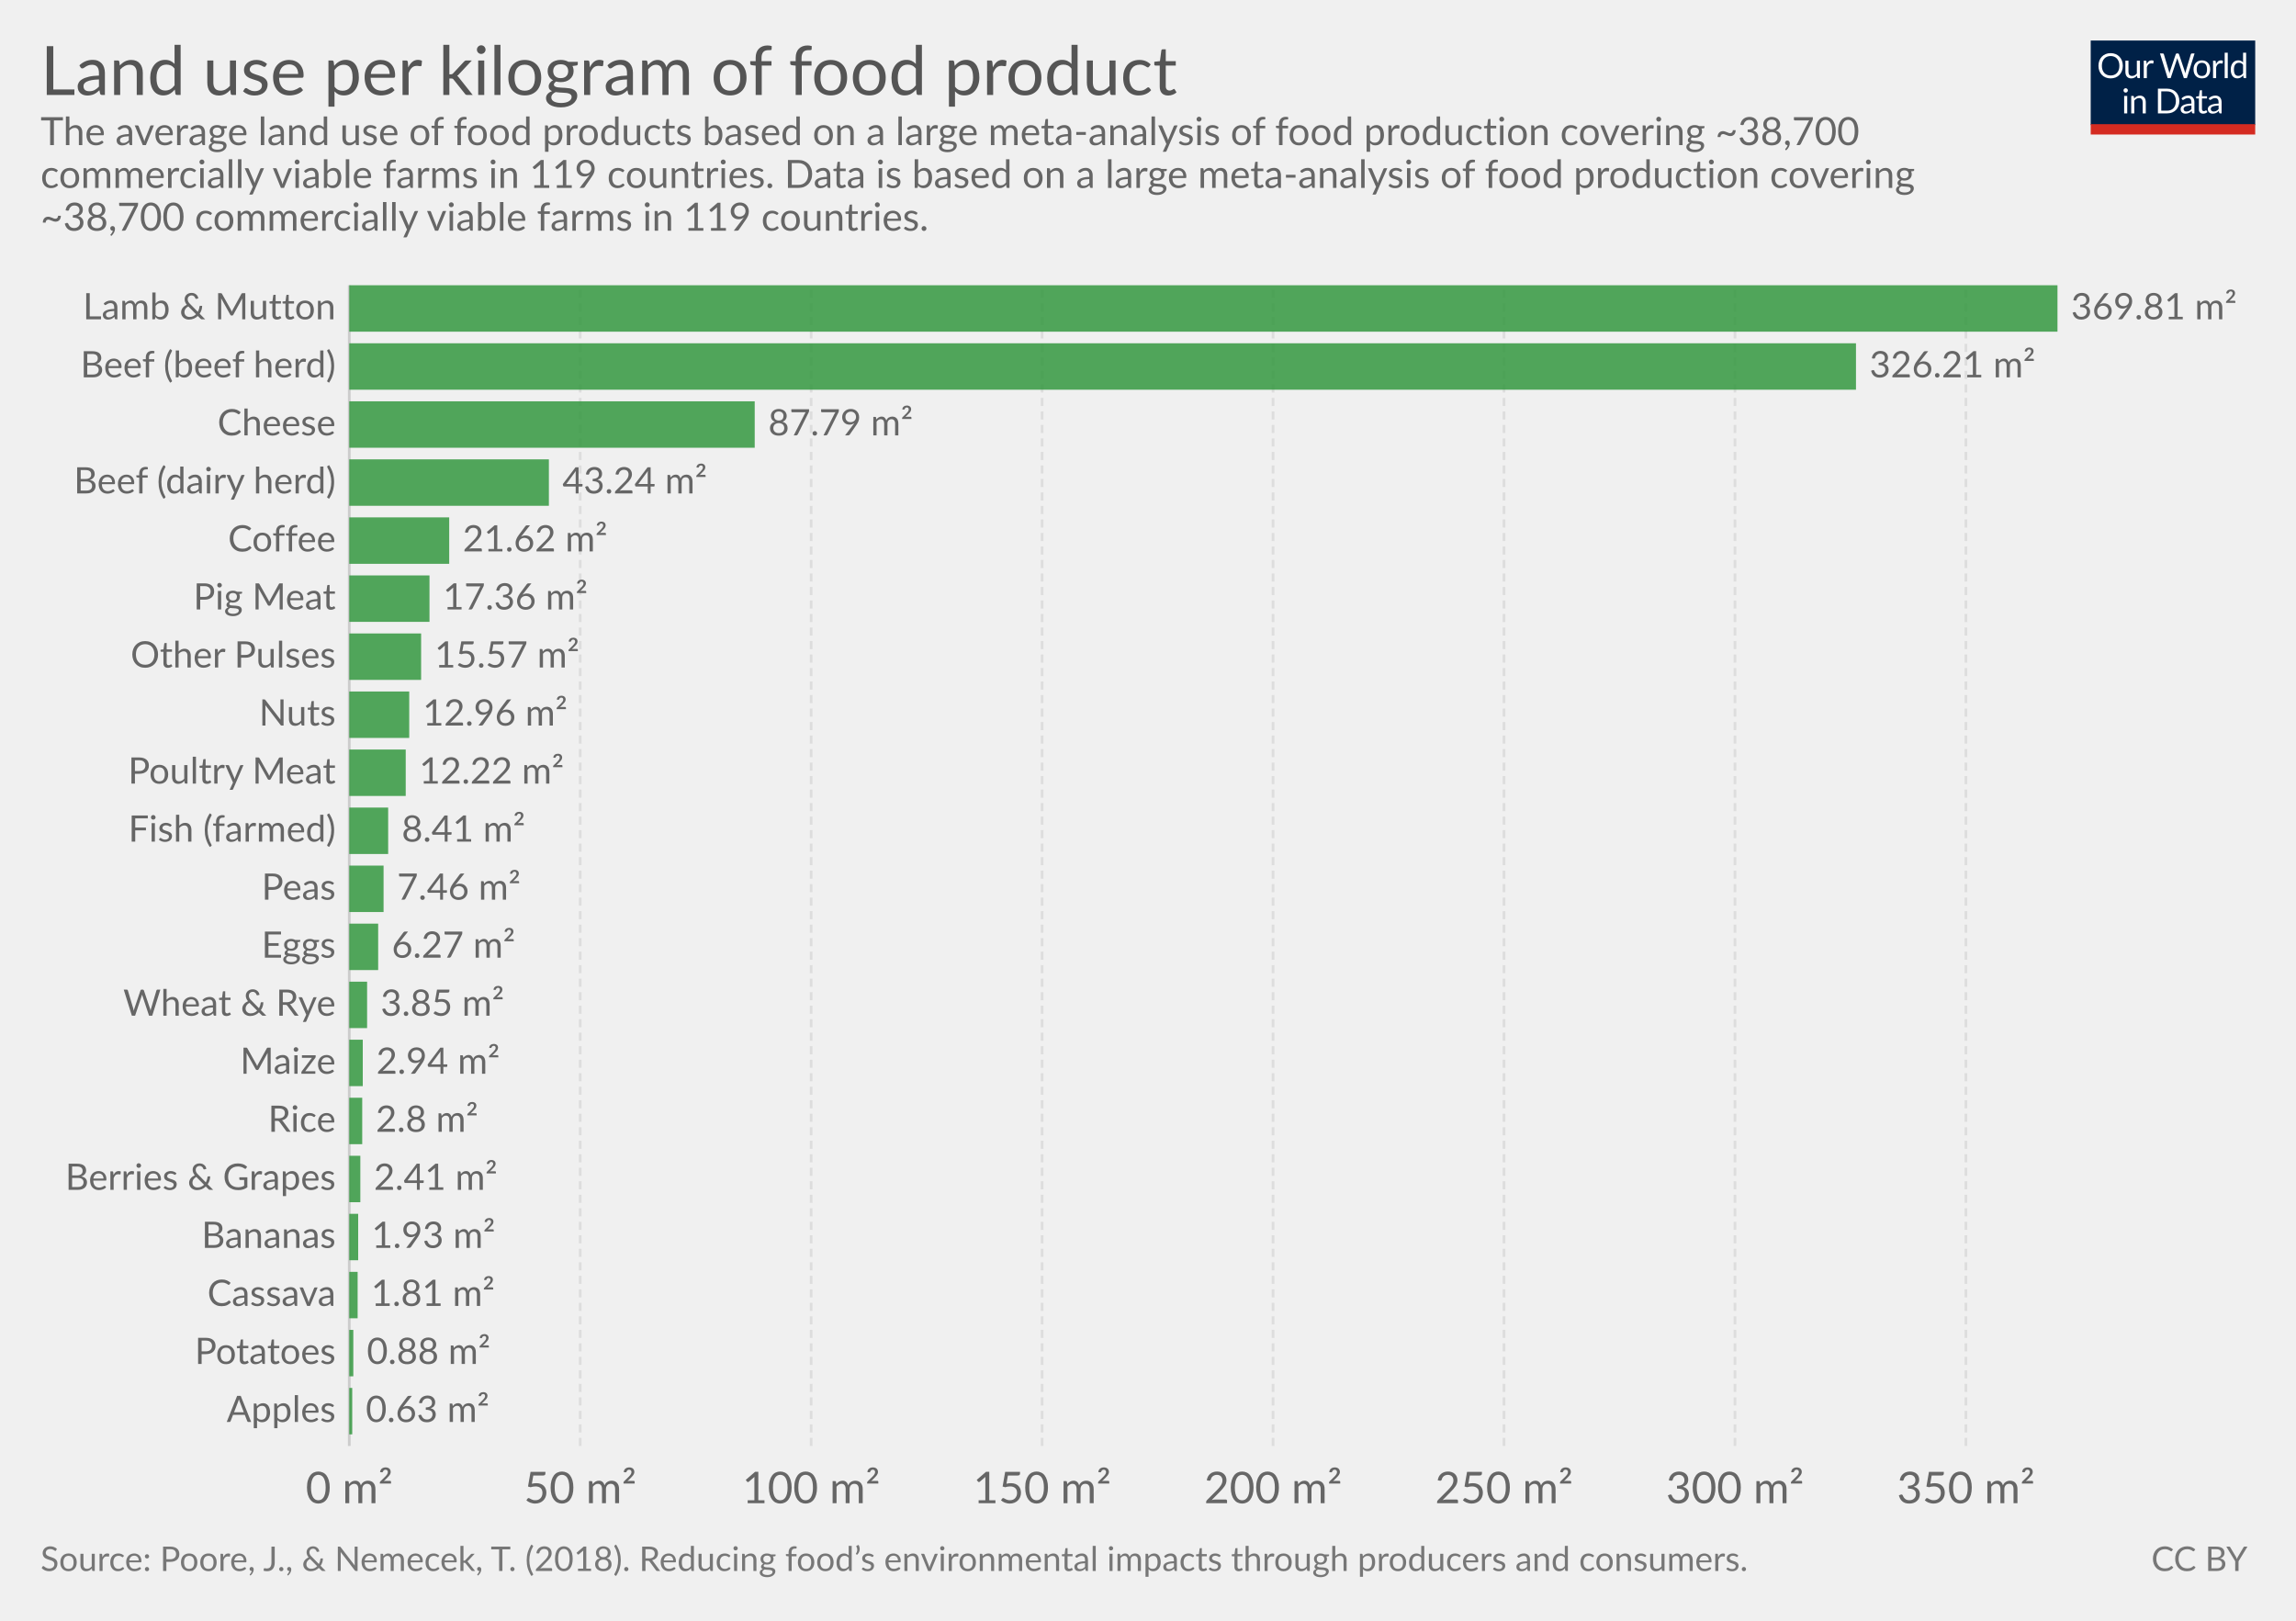
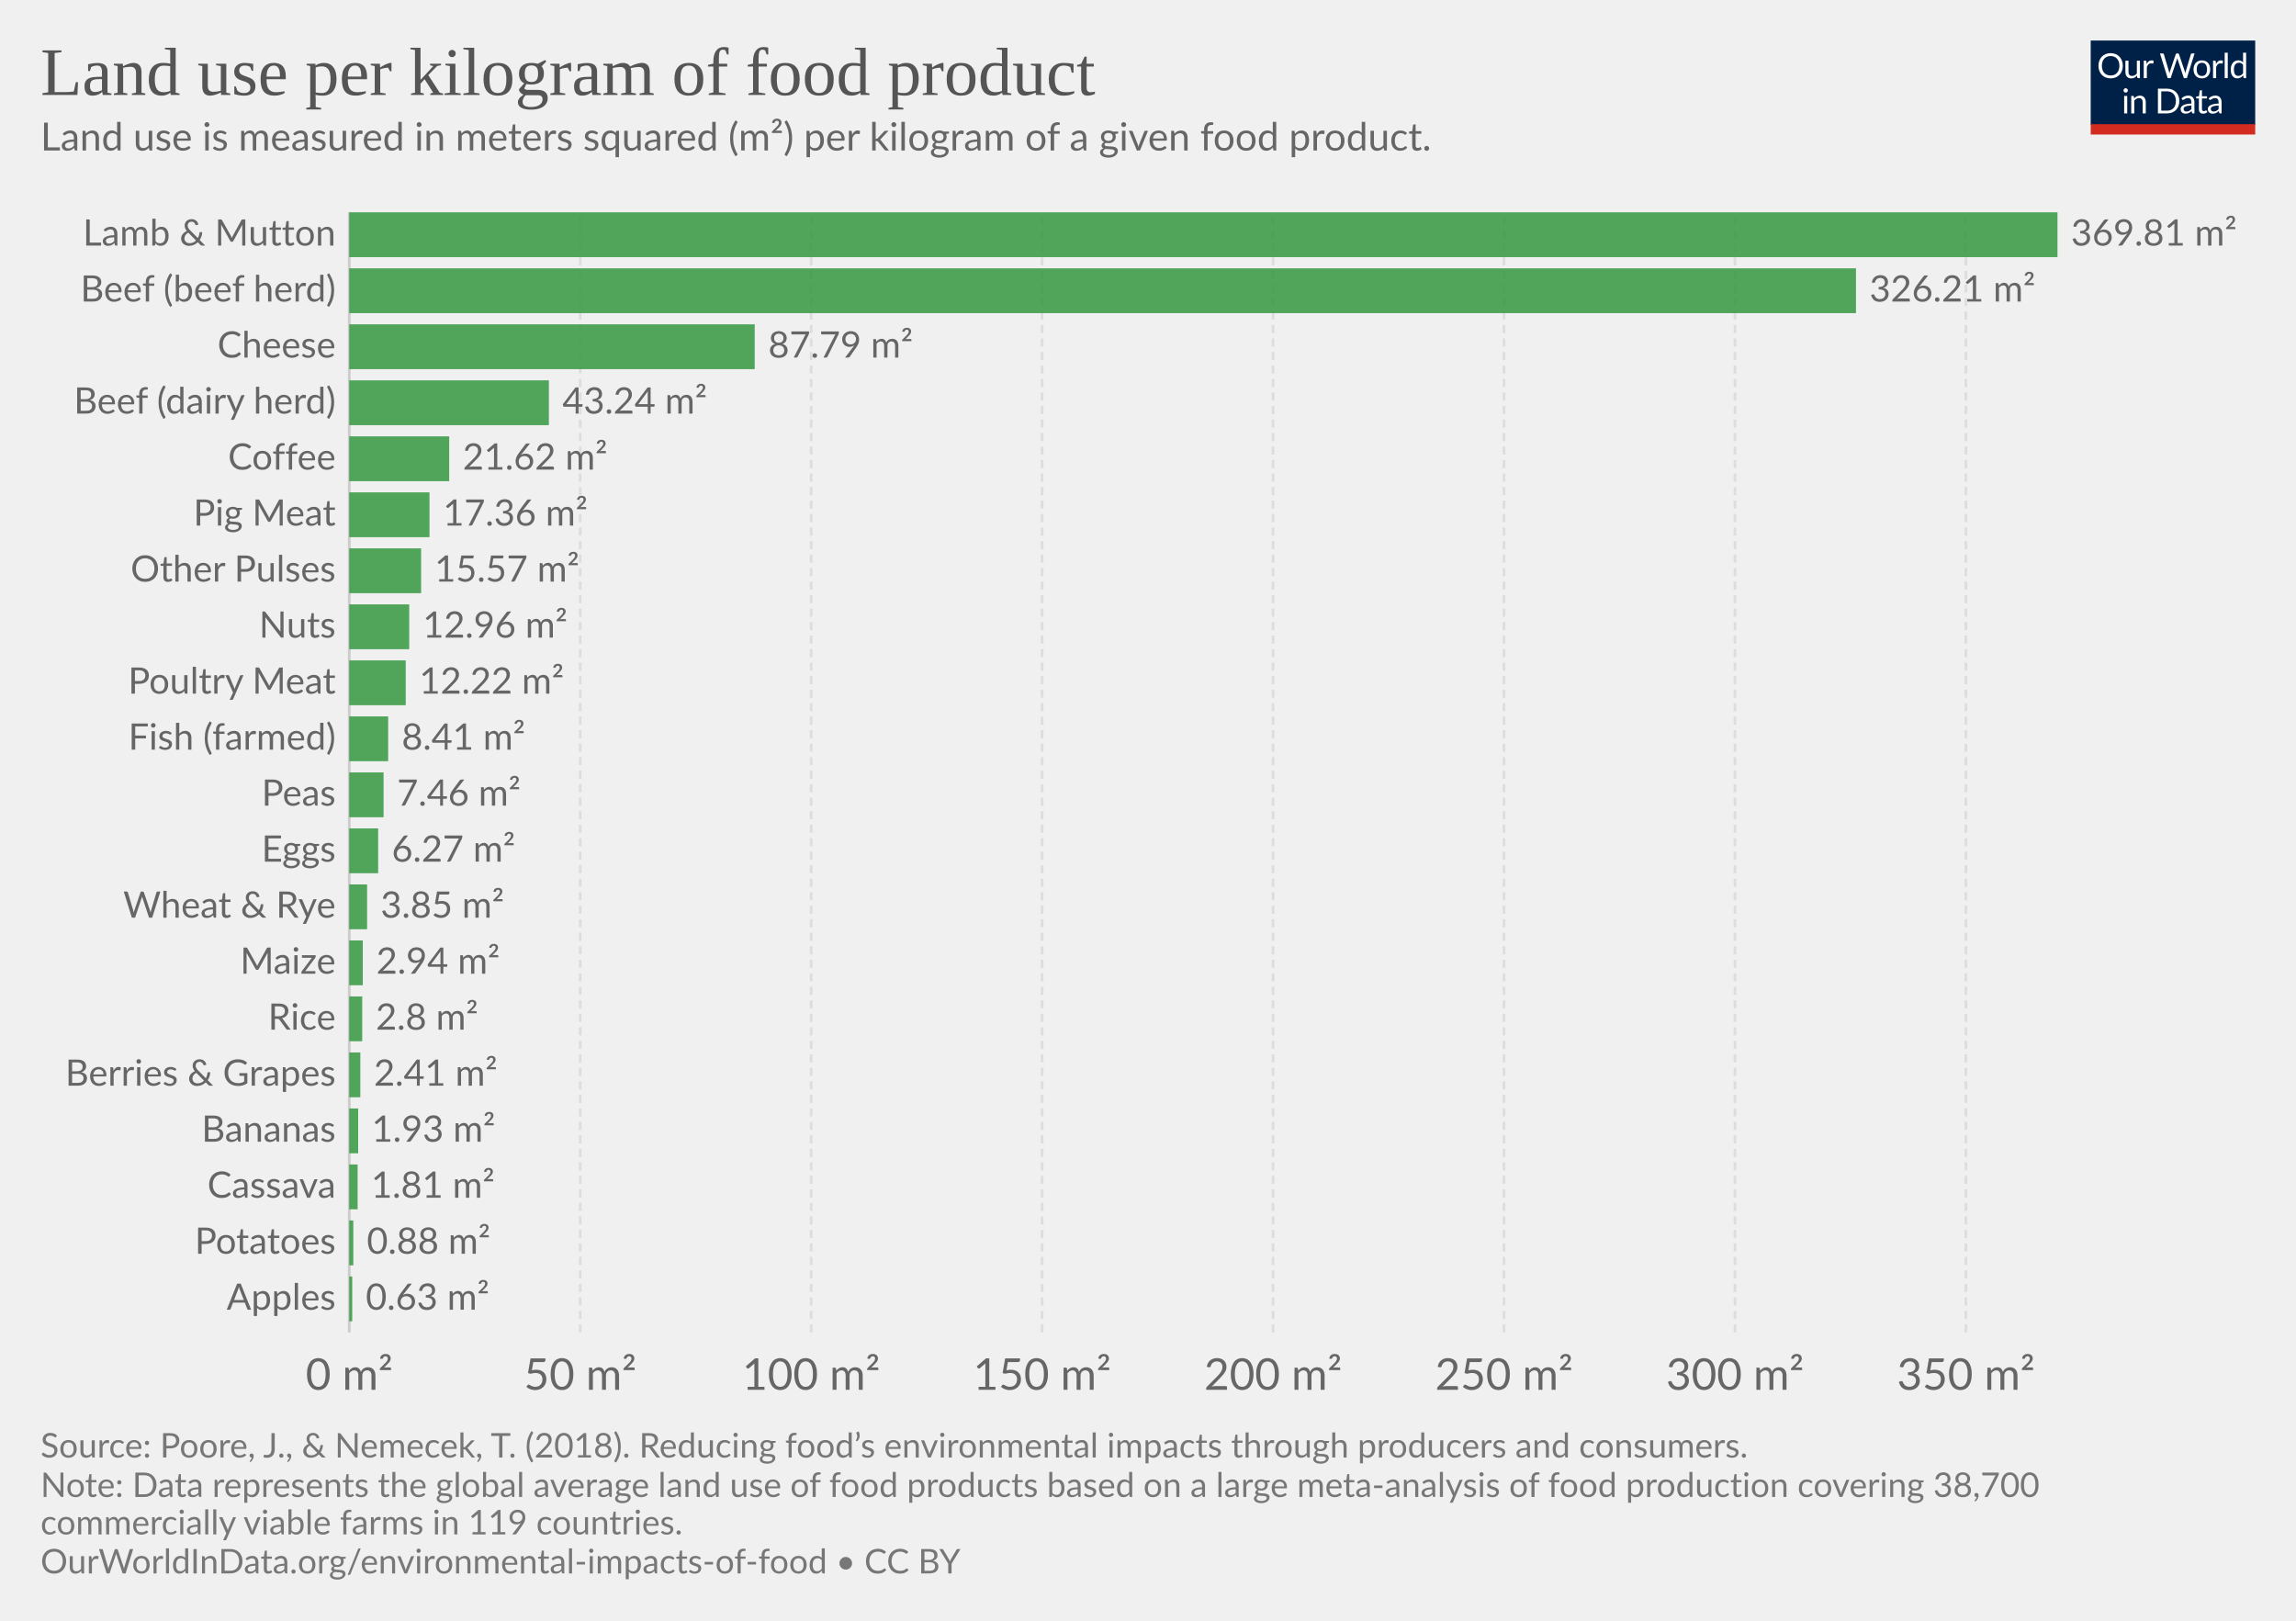
<svg xmlns="http://www.w3.org/2000/svg" version="1.1" style="font-family:Lato, 'Helvetica Neue', Helvetica, Arial, sans-serif;font-size:18px;background-color:white;text-rendering:optimizeLegibility;-webkit-font-smoothing:antialiased" width="850" height="600">
  <g class="HeaderView">
    <g transform="translate(774, 15) scale(0.29)">
      <svg width="210" height="120" viewBox="0 0 210 120" fill="none">
        <g clip-path="url(#clip0)">
          <path d="M0 0H210V107.89H0V0Z" fill="#002147" />
          <path d="M40.979 32.248C40.979 34.609 40.605 36.78 39.857 38.76C39.109 40.725 38.053 42.419 36.689 43.842C35.325 45.265 33.682 46.372 31.761 47.164C29.854 47.941 27.742 48.33 25.425 48.33C23.107 48.33 20.995 47.941 19.089 47.164C17.182 46.372 15.547 45.265 14.183 43.842C12.819 42.419 11.763 40.725 11.015 38.76C10.267 36.78 9.893 34.609 9.893 32.248C9.893 29.887 10.267 27.723 11.015 25.758C11.763 23.778 12.819 22.077 14.183 20.654C15.547 19.217 17.182 18.102 19.089 17.31C20.995 16.518 23.107 16.122 25.425 16.122C27.742 16.122 29.854 16.518 31.761 17.31C33.682 18.102 35.325 19.217 36.689 20.654C38.053 22.077 39.109 23.778 39.857 25.758C40.605 27.723 40.979 29.887 40.979 32.248ZM36.601 32.248C36.601 30.312 36.337 28.574 35.809 27.034C35.281 25.494 34.533 24.196 33.565 23.14C32.597 22.069 31.423 21.248 30.045 20.676C28.666 20.104 27.126 19.818 25.425 19.818C23.738 19.818 22.205 20.104 20.827 20.676C19.448 21.248 18.267 22.069 17.285 23.14C16.317 24.196 15.569 25.494 15.041 27.034C14.513 28.574 14.249 30.312 14.249 32.248C14.249 34.184 14.513 35.922 15.041 37.462C15.569 38.987 16.317 40.285 17.285 41.356C18.267 42.412 19.448 43.226 20.827 43.798C22.205 44.355 23.738 44.634 25.425 44.634C27.126 44.634 28.666 44.355 30.045 43.798C31.423 43.226 32.597 42.412 33.565 41.356C34.533 40.285 35.281 38.987 35.809 37.462C36.337 35.922 36.601 34.184 36.601 32.248ZM62.823 25.714V48H60.491C59.934 48 59.582 47.729 59.435 47.186L59.127 44.788C58.159 45.859 57.074 46.724 55.871 47.384C54.669 48.029 53.29 48.352 51.735 48.352C50.518 48.352 49.44 48.154 48.501 47.758C47.577 47.347 46.8 46.775 46.169 46.042C45.539 45.309 45.062 44.421 44.739 43.38C44.431 42.339 44.277 41.187 44.277 39.926V25.714H48.193V39.926C48.193 41.613 48.575 42.918 49.337 43.842C50.115 44.766 51.295 45.228 52.879 45.228C54.038 45.228 55.116 44.957 56.113 44.414C57.125 43.857 58.057 43.094 58.907 42.126V25.714H62.823ZM71.43 30.18C72.135 28.655 73 27.467 74.027 26.616C75.053 25.751 76.307 25.318 77.789 25.318C78.258 25.318 78.705 25.369 79.131 25.472C79.571 25.575 79.959 25.736 80.297 25.956L80.011 28.882C79.923 29.249 79.703 29.432 79.351 29.432C79.145 29.432 78.845 29.388 78.449 29.3C78.053 29.212 77.605 29.168 77.107 29.168C76.403 29.168 75.772 29.271 75.215 29.476C74.672 29.681 74.181 29.989 73.741 30.4C73.315 30.796 72.927 31.295 72.575 31.896C72.237 32.483 71.929 33.157 71.651 33.92V48H67.713V25.714H69.957C70.382 25.714 70.675 25.795 70.837 25.956C70.998 26.117 71.108 26.396 71.167 26.792L71.43 30.18ZM132.589 16.474L122.755 48H118.927L110.941 23.954C110.867 23.719 110.794 23.47 110.721 23.206C110.662 22.942 110.596 22.663 110.523 22.37C110.449 22.663 110.376 22.942 110.303 23.206C110.23 23.47 110.156 23.719 110.083 23.954L102.053 48H98.225L88.391 16.474H91.933C92.314 16.474 92.629 16.569 92.879 16.76C93.143 16.951 93.311 17.193 93.385 17.486L99.897 39.398C99.999 39.794 100.095 40.219 100.183 40.674C100.285 41.129 100.381 41.613 100.469 42.126C100.571 41.613 100.674 41.129 100.777 40.674C100.894 40.205 101.019 39.779 101.151 39.398L108.565 17.486C108.653 17.237 108.821 17.009 109.071 16.804C109.335 16.584 109.65 16.474 110.017 16.474H111.249C111.63 16.474 111.938 16.569 112.173 16.76C112.407 16.951 112.583 17.193 112.701 17.486L120.093 39.398C120.225 39.779 120.342 40.19 120.445 40.63C120.562 41.07 120.672 41.532 120.775 42.016C120.848 41.532 120.929 41.07 121.017 40.63C121.105 40.19 121.2 39.779 121.303 39.398L127.837 17.486C127.91 17.222 128.072 16.987 128.321 16.782C128.585 16.577 128.9 16.474 129.267 16.474H132.589ZM141.94 25.362C143.568 25.362 145.034 25.633 146.34 26.176C147.645 26.719 148.76 27.489 149.684 28.486C150.608 29.483 151.312 30.693 151.796 32.116C152.294 33.524 152.544 35.101 152.544 36.846C152.544 38.606 152.294 40.19 151.796 41.598C151.312 43.006 150.608 44.209 149.684 45.206C148.76 46.203 147.645 46.973 146.34 47.516C145.034 48.044 143.568 48.308 141.94 48.308C140.297 48.308 138.816 48.044 137.496 47.516C136.19 46.973 135.076 46.203 134.152 45.206C133.228 44.209 132.516 43.006 132.018 41.598C131.534 40.19 131.292 38.606 131.292 36.846C131.292 35.101 131.534 33.524 132.018 32.116C132.516 30.693 133.228 29.483 134.152 28.486C135.076 27.489 136.19 26.719 137.496 26.176C138.816 25.633 140.297 25.362 141.94 25.362ZM141.94 45.25C144.14 45.25 145.782 44.517 146.868 43.05C147.953 41.569 148.496 39.508 148.496 36.868C148.496 34.213 147.953 32.145 146.868 30.664C145.782 29.183 144.14 28.442 141.94 28.442C140.825 28.442 139.85 28.633 139.014 29.014C138.192 29.395 137.503 29.945 136.946 30.664C136.403 31.383 135.992 32.27 135.714 33.326C135.45 34.367 135.318 35.548 135.318 36.868C135.318 39.508 135.86 41.569 136.946 43.05C138.046 44.517 139.71 45.25 141.94 45.25ZM159.908 30.18C160.612 28.655 161.478 27.467 162.504 26.616C163.531 25.751 164.785 25.318 166.266 25.318C166.736 25.318 167.183 25.369 167.608 25.472C168.048 25.575 168.437 25.736 168.774 25.956L168.488 28.882C168.4 29.249 168.18 29.432 167.828 29.432C167.623 29.432 167.322 29.388 166.926 29.3C166.53 29.212 166.083 29.168 165.584 29.168C164.88 29.168 164.25 29.271 163.692 29.476C163.15 29.681 162.658 29.989 162.218 30.4C161.793 30.796 161.404 31.295 161.052 31.896C160.715 32.483 160.407 33.157 160.128 33.92V48H156.19V25.714H158.434C158.86 25.714 159.153 25.795 159.314 25.956C159.476 26.117 159.586 26.396 159.644 26.792L159.908 30.18ZM174.946 15.594V48H171.03V15.594H174.946ZM194.496 31.016C193.763 30.033 192.971 29.351 192.12 28.97C191.269 28.574 190.316 28.376 189.26 28.376C187.192 28.376 185.601 29.117 184.486 30.598C183.371 32.079 182.814 34.191 182.814 36.934C182.814 38.386 182.939 39.633 183.188 40.674C183.437 41.701 183.804 42.551 184.288 43.226C184.772 43.886 185.366 44.37 186.07 44.678C186.774 44.986 187.573 45.14 188.468 45.14C189.759 45.14 190.881 44.847 191.834 44.26C192.802 43.673 193.689 42.845 194.496 41.774V31.016ZM198.412 15.594V48H196.08C195.523 48 195.171 47.729 195.024 47.186L194.672 44.48C193.719 45.624 192.633 46.548 191.416 47.252C190.199 47.956 188.791 48.308 187.192 48.308C185.916 48.308 184.757 48.066 183.716 47.582C182.675 47.083 181.787 46.357 181.054 45.404C180.321 44.451 179.756 43.263 179.36 41.84C178.964 40.417 178.766 38.782 178.766 36.934C178.766 35.291 178.986 33.766 179.426 32.358C179.866 30.935 180.497 29.703 181.318 28.662C182.139 27.621 183.144 26.807 184.332 26.22C185.535 25.619 186.884 25.318 188.38 25.318C189.744 25.318 190.91 25.553 191.878 26.022C192.861 26.477 193.733 27.115 194.496 27.936V15.594H198.412ZM46.614 70.714V93H42.698V70.714H46.614ZM47.45 63.718C47.45 64.099 47.369 64.459 47.208 64.796C47.061 65.119 46.856 65.412 46.592 65.676C46.343 65.925 46.042 66.123 45.69 66.27C45.352 66.417 44.993 66.49 44.612 66.49C44.23 66.49 43.871 66.417 43.534 66.27C43.211 66.123 42.925 65.925 42.676 65.676C42.426 65.412 42.228 65.119 42.082 64.796C41.935 64.459 41.862 64.099 41.862 63.718C41.862 63.337 41.935 62.977 42.082 62.64C42.228 62.288 42.426 61.987 42.676 61.738C42.925 61.474 43.211 61.269 43.534 61.122C43.871 60.975 44.23 60.902 44.612 60.902C44.993 60.902 45.352 60.975 45.69 61.122C46.042 61.269 46.343 61.474 46.592 61.738C46.856 61.987 47.061 62.288 47.208 62.64C47.369 62.977 47.45 63.337 47.45 63.718ZM55.424 73.948C55.908 73.405 56.422 72.914 56.964 72.474C57.507 72.034 58.079 71.66 58.68 71.352C59.296 71.029 59.941 70.787 60.616 70.626C61.306 70.45 62.046 70.362 62.838 70.362C64.055 70.362 65.126 70.567 66.05 70.978C66.989 71.374 67.766 71.946 68.382 72.694C69.013 73.427 69.49 74.315 69.812 75.356C70.135 76.397 70.296 77.549 70.296 78.81V93H66.358V78.81C66.358 77.123 65.969 75.818 65.192 74.894C64.43 73.955 63.264 73.486 61.694 73.486C60.535 73.486 59.45 73.765 58.438 74.322C57.441 74.879 56.517 75.635 55.666 76.588V93H51.728V70.714H54.082C54.639 70.714 54.984 70.985 55.116 71.528L55.424 73.948ZM113.129 77.248C113.129 79.609 112.755 81.758 112.007 83.694C111.259 85.63 110.203 87.287 108.839 88.666C107.475 90.045 105.832 91.115 103.911 91.878C102.004 92.626 99.892 93 97.575 93H85.805V61.474H97.575C99.892 61.474 102.004 61.855 103.911 62.618C105.832 63.366 107.475 64.437 108.839 65.83C110.203 67.209 111.259 68.866 112.007 70.802C112.755 72.738 113.129 74.887 113.129 77.248ZM108.751 77.248C108.751 75.312 108.487 73.581 107.959 72.056C107.431 70.531 106.683 69.24 105.715 68.184C104.747 67.128 103.574 66.321 102.195 65.764C100.816 65.207 99.276 64.928 97.575 64.928H90.073V89.546H97.575C99.276 89.546 100.816 89.267 102.195 88.71C103.574 88.153 104.747 87.353 105.715 86.312C106.683 85.256 107.431 83.965 107.959 82.44C108.487 80.915 108.751 79.184 108.751 77.248ZM128.553 82.968C126.749 83.027 125.209 83.173 123.933 83.408C122.672 83.628 121.638 83.921 120.831 84.288C120.039 84.655 119.46 85.087 119.093 85.586C118.741 86.085 118.565 86.642 118.565 87.258C118.565 87.845 118.661 88.351 118.851 88.776C119.042 89.201 119.299 89.553 119.621 89.832C119.959 90.096 120.347 90.294 120.787 90.426C121.242 90.543 121.726 90.602 122.239 90.602C122.929 90.602 123.559 90.536 124.131 90.404C124.703 90.257 125.239 90.052 125.737 89.788C126.251 89.524 126.735 89.209 127.189 88.842C127.659 88.475 128.113 88.057 128.553 87.588V82.968ZM115.903 73.86C117.135 72.672 118.463 71.785 119.885 71.198C121.308 70.611 122.885 70.318 124.615 70.318C125.862 70.318 126.969 70.523 127.937 70.934C128.905 71.345 129.719 71.917 130.379 72.65C131.039 73.383 131.538 74.271 131.875 75.312C132.213 76.353 132.381 77.497 132.381 78.744V93H130.643C130.262 93 129.969 92.941 129.763 92.824C129.558 92.692 129.397 92.443 129.279 92.076L128.839 89.964C128.253 90.507 127.681 90.991 127.123 91.416C126.566 91.827 125.979 92.179 125.363 92.472C124.747 92.751 124.087 92.963 123.383 93.11C122.694 93.271 121.924 93.352 121.073 93.352C120.208 93.352 119.394 93.235 118.631 93C117.869 92.751 117.201 92.384 116.629 91.9C116.072 91.416 115.625 90.807 115.287 90.074C114.965 89.326 114.803 88.446 114.803 87.434C114.803 86.554 115.045 85.711 115.529 84.904C116.013 84.083 116.798 83.357 117.883 82.726C118.969 82.095 120.384 81.582 122.129 81.186C123.875 80.775 126.016 80.541 128.553 80.482V78.744C128.553 77.013 128.179 75.708 127.431 74.828C126.683 73.933 125.591 73.486 124.153 73.486C123.185 73.486 122.371 73.611 121.711 73.86C121.066 74.095 120.501 74.366 120.017 74.674C119.548 74.967 119.137 75.239 118.785 75.488C118.448 75.723 118.111 75.84 117.773 75.84C117.509 75.84 117.282 75.774 117.091 75.642C116.901 75.495 116.739 75.319 116.607 75.114L115.903 73.86ZM143.568 93.352C141.808 93.352 140.451 92.861 139.498 91.878C138.559 90.895 138.09 89.48 138.09 87.632V73.992H135.406C135.171 73.992 134.973 73.926 134.812 73.794C134.65 73.647 134.57 73.427 134.57 73.134V71.572L138.222 71.11L139.124 64.224C139.168 64.004 139.263 63.828 139.41 63.696C139.571 63.549 139.776 63.476 140.026 63.476H142.006V71.154H148.452V73.992H142.006V87.368C142.006 88.307 142.233 89.003 142.688 89.458C143.142 89.913 143.729 90.14 144.448 90.14C144.858 90.14 145.21 90.089 145.504 89.986C145.812 89.869 146.076 89.744 146.296 89.612C146.516 89.48 146.699 89.363 146.846 89.26C147.007 89.143 147.146 89.084 147.264 89.084C147.469 89.084 147.652 89.209 147.814 89.458L148.958 91.328C148.283 91.959 147.469 92.457 146.516 92.824C145.562 93.176 144.58 93.352 143.568 93.352ZM163.253 82.968C161.449 83.027 159.909 83.173 158.633 83.408C157.372 83.628 156.338 83.921 155.531 84.288C154.739 84.655 154.16 85.087 153.793 85.586C153.441 86.085 153.265 86.642 153.265 87.258C153.265 87.845 153.36 88.351 153.551 88.776C153.742 89.201 153.998 89.553 154.321 89.832C154.658 90.096 155.047 90.294 155.487 90.426C155.942 90.543 156.426 90.602 156.939 90.602C157.628 90.602 158.259 90.536 158.831 90.404C159.403 90.257 159.938 90.052 160.437 89.788C160.95 89.524 161.434 89.209 161.889 88.842C162.358 88.475 162.813 88.057 163.253 87.588V82.968ZM150.603 73.86C151.835 72.672 153.162 71.785 154.585 71.198C156.008 70.611 157.584 70.318 159.315 70.318C160.562 70.318 161.669 70.523 162.637 70.934C163.605 71.345 164.419 71.917 165.079 72.65C165.739 73.383 166.238 74.271 166.575 75.312C166.912 76.353 167.081 77.497 167.081 78.744V93H165.343C164.962 93 164.668 92.941 164.463 92.824C164.258 92.692 164.096 92.443 163.979 92.076L163.539 89.964C162.952 90.507 162.38 90.991 161.823 91.416C161.266 91.827 160.679 92.179 160.063 92.472C159.447 92.751 158.787 92.963 158.083 93.11C157.394 93.271 156.624 93.352 155.773 93.352C154.908 93.352 154.094 93.235 153.331 93C152.568 92.751 151.901 92.384 151.329 91.9C150.772 91.416 150.324 90.807 149.987 90.074C149.664 89.326 149.503 88.446 149.503 87.434C149.503 86.554 149.745 85.711 150.229 84.904C150.713 84.083 151.498 83.357 152.583 82.726C153.668 82.095 155.084 81.582 156.829 81.186C158.574 80.775 160.716 80.541 163.253 80.482V78.744C163.253 77.013 162.879 75.708 162.131 74.828C161.383 73.933 160.29 73.486 158.853 73.486C157.885 73.486 157.071 73.611 156.411 73.86C155.766 74.095 155.201 74.366 154.717 74.674C154.248 74.967 153.837 75.239 153.485 75.488C153.148 75.723 152.81 75.84 152.473 75.84C152.209 75.84 151.982 75.774 151.791 75.642C151.6 75.495 151.439 75.319 151.307 75.114L150.603 73.86Z" fill="white" />
          <rect y="106.789" width="210" height="13.211" fill="#D42B21" />
        </g>
        <defs>
          <clipPath id="clip0">
            <rect width="210" height="120" fill="white" />
          </clipPath>
        </defs>
      </svg>
    </g>
-     <a href="https://ourworldindata.org/grapher/land-use-per-kg-poore" target="_blank">
+     <a href="https://ourworldindata.org/grapher/land-use-per-kg-poore" style="font-family:&quot;Playfair Display&quot;, Georgia, &quot;Times New Roman&quot;, serif" target="_blank">
      <text font-size="25.20" x="15.0" y="35.2" fill="#555">
        <tspan x="15" y="35.16">Land use per kilogram of food product</tspan>
      </text>
    </a>
-     <text font-size="14.40" x="15.0" y="53.7" fill="#666">
-       <tspan x="15" y="53.72">The average land use of food products based on a large meta-analysis of food production covering ~38,700</tspan>
-       <tspan x="15" y="69.56">commercially viable farms in 119 countries.  Data is based on a large meta-analysis of food production covering</tspan>
-       <tspan x="15" y="85.4">~38,700 commercially viable farms in 119 countries.</tspan>
+     <text font-size="14.40" x="15.0" y="55.7" fill="#666">
+       <tspan x="15" y="55.72">Land use is measured in meters squared (m²) per kilogram of a given food product.</tspan>
    </text>
  </g>
  <g class="DiscreteBarChart">
-     <rect x="15" y="105.6" width="810" height="450.9" opacity="0" fill="rgba(255,255,255,0)" />
+     <rect x="15" y="78.6" width="810" height="435.9" opacity="0" fill="rgba(255,255,255,0)" />
    <g class="HorizontalAxis">
-       <text x="129.3" y="556.5" fill="#666" text-anchor="middle" font-size="16.2">0 m²</text>
-       <text x="214.8" y="556.5" fill="#666" text-anchor="middle" font-size="16.2">50 m²</text>
-       <text x="300.3" y="556.5" fill="#666" text-anchor="middle" font-size="16.2">100 m²</text>
-       <text x="385.8" y="556.5" fill="#666" text-anchor="middle" font-size="16.2">150 m²</text>
-       <text x="471.3" y="556.5" fill="#666" text-anchor="middle" font-size="16.2">200 m²</text>
-       <text x="556.8" y="556.5" fill="#666" text-anchor="middle" font-size="16.2">250 m²</text>
-       <text x="642.3" y="556.5" fill="#666" text-anchor="middle" font-size="16.2">300 m²</text>
-       <text x="727.8" y="556.5" fill="#666" text-anchor="middle" font-size="16.2">350 m²</text>
+       <text x="129.3" y="514.5" fill="#666" text-anchor="middle" font-size="16.2">0 m²</text>
+       <text x="214.8" y="514.5" fill="#666" text-anchor="middle" font-size="16.2">50 m²</text>
+       <text x="300.3" y="514.5" fill="#666" text-anchor="middle" font-size="16.2">100 m²</text>
+       <text x="385.8" y="514.5" fill="#666" text-anchor="middle" font-size="16.2">150 m²</text>
+       <text x="471.3" y="514.5" fill="#666" text-anchor="middle" font-size="16.2">200 m²</text>
+       <text x="556.8" y="514.5" fill="#666" text-anchor="middle" font-size="16.2">250 m²</text>
+       <text x="642.3" y="514.5" fill="#666" text-anchor="middle" font-size="16.2">300 m²</text>
+       <text x="727.8" y="514.5" fill="#666" text-anchor="middle" font-size="16.2">350 m²</text>
    </g>
    <g class="AxisGridLines">
-       <line x1="129.3" y1="535.30" x2="129.3" y2="105.60" stroke="#ccc" />
-       <line x1="214.8" y1="535.30" x2="214.8" y2="105.60" stroke="#ddd" stroke-dasharray="3,2" />
-       <line x1="300.3" y1="535.30" x2="300.3" y2="105.60" stroke="#ddd" stroke-dasharray="3,2" />
-       <line x1="385.8" y1="535.30" x2="385.8" y2="105.60" stroke="#ddd" stroke-dasharray="3,2" />
-       <line x1="471.3" y1="535.30" x2="471.3" y2="105.60" stroke="#ddd" stroke-dasharray="3,2" />
-       <line x1="556.8" y1="535.30" x2="556.8" y2="105.60" stroke="#ddd" stroke-dasharray="3,2" />
-       <line x1="642.3" y1="535.30" x2="642.3" y2="105.60" stroke="#ddd" stroke-dasharray="3,2" />
-       <line x1="727.8" y1="535.30" x2="727.8" y2="105.60" stroke="#ddd" stroke-dasharray="3,2" />
+       <line x1="129.3" y1="493.30" x2="129.3" y2="78.60" stroke="#ccc" />
+       <line x1="214.8" y1="493.30" x2="214.8" y2="78.60" stroke="#ddd" stroke-dasharray="3,2" />
+       <line x1="300.3" y1="493.30" x2="300.3" y2="78.60" stroke="#ddd" stroke-dasharray="3,2" />
+       <line x1="385.8" y1="493.30" x2="385.8" y2="78.60" stroke="#ddd" stroke-dasharray="3,2" />
+       <line x1="471.3" y1="493.30" x2="471.3" y2="78.60" stroke="#ddd" stroke-dasharray="3,2" />
+       <line x1="556.8" y1="493.30" x2="556.8" y2="78.60" stroke="#ddd" stroke-dasharray="3,2" />
+       <line x1="642.3" y1="493.30" x2="642.3" y2="78.60" stroke="#ddd" stroke-dasharray="3,2" />
+       <line x1="727.8" y1="493.30" x2="727.8" y2="78.60" stroke="#ddd" stroke-dasharray="3,2" />
    </g>
-     <g class="bar" transform="translate(0, 114.194)" style="transition:transform 200ms ease">
+     <g class="bar" transform="translate(0, 86.894)" style="transition:transform 200ms ease">
      <text x="0" y="0" transform="translate(124.291, 0)" fill="#666" dominant-baseline="middle" text-anchor="end" font-size="13.5">Lamb &amp; Mutton</text>
-       <rect x="0" y="0" transform="translate(129.3, -8.594)" width="632.4" height="17.188" fill="#34983f" opacity="0.85" style="transition:height 200ms ease" />
+       <rect x="0" y="0" transform="translate(129.3, -8.294)" width="632.4" height="16.588" fill="#34983f" opacity="0.85" style="transition:height 200ms ease" />
      <text x="0" y="0" transform="translate(766.7, 0)" fill="#666" dominant-baseline="middle" text-anchor="start" font-size="13.5">369.81 m²</text>
    </g>
-     <g class="bar" transform="translate(0, 135.679)" style="transition:transform 200ms ease">
+     <g class="bar" transform="translate(0, 107.629)" style="transition:transform 200ms ease">
      <text x="0" y="0" transform="translate(124.291, 0)" fill="#666" dominant-baseline="middle" text-anchor="end" font-size="13.5">Beef (beef herd)</text>
-       <rect x="0" y="0" transform="translate(129.3, -8.594)" width="557.8" height="17.188" fill="#34983f" opacity="0.85" style="transition:height 200ms ease" />
+       <rect x="0" y="0" transform="translate(129.3, -8.294)" width="557.8" height="16.588" fill="#34983f" opacity="0.85" style="transition:height 200ms ease" />
      <text x="0" y="0" transform="translate(692.1, 0)" fill="#666" dominant-baseline="middle" text-anchor="start" font-size="13.5">326.21 m²</text>
    </g>
-     <g class="bar" transform="translate(0, 157.164)" style="transition:transform 200ms ease">
+     <g class="bar" transform="translate(0, 128.364)" style="transition:transform 200ms ease">
      <text x="0" y="0" transform="translate(124.291, 0)" fill="#666" dominant-baseline="middle" text-anchor="end" font-size="13.5">Cheese</text>
-       <rect x="0" y="0" transform="translate(129.3, -8.594)" width="150.1" height="17.188" fill="#34983f" opacity="0.85" style="transition:height 200ms ease" />
+       <rect x="0" y="0" transform="translate(129.3, -8.294)" width="150.1" height="16.588" fill="#34983f" opacity="0.85" style="transition:height 200ms ease" />
      <text x="0" y="0" transform="translate(284.4, 0)" fill="#666" dominant-baseline="middle" text-anchor="start" font-size="13.5">87.79 m²</text>
    </g>
-     <g class="bar" transform="translate(0, 178.649)" style="transition:transform 200ms ease">
+     <g class="bar" transform="translate(0, 149.099)" style="transition:transform 200ms ease">
      <text x="0" y="0" transform="translate(124.291, 0)" fill="#666" dominant-baseline="middle" text-anchor="end" font-size="13.5">Beef (dairy herd)</text>
-       <rect x="0" y="0" transform="translate(129.3, -8.594)" width="73.9" height="17.188" fill="#34983f" opacity="0.85" style="transition:height 200ms ease" />
+       <rect x="0" y="0" transform="translate(129.3, -8.294)" width="73.9" height="16.588" fill="#34983f" opacity="0.85" style="transition:height 200ms ease" />
      <text x="0" y="0" transform="translate(208.2, 0)" fill="#666" dominant-baseline="middle" text-anchor="start" font-size="13.5">43.24 m²</text>
    </g>
-     <g class="bar" transform="translate(0, 200.134)" style="transition:transform 200ms ease">
+     <g class="bar" transform="translate(0, 169.834)" style="transition:transform 200ms ease">
      <text x="0" y="0" transform="translate(124.291, 0)" fill="#666" dominant-baseline="middle" text-anchor="end" font-size="13.5">Coffee</text>
-       <rect x="0" y="0" transform="translate(129.3, -8.594)" width="37" height="17.188" fill="#34983f" opacity="0.85" style="transition:height 200ms ease" />
+       <rect x="0" y="0" transform="translate(129.3, -8.294)" width="37" height="16.588" fill="#34983f" opacity="0.85" style="transition:height 200ms ease" />
      <text x="0" y="0" transform="translate(171.3, 0)" fill="#666" dominant-baseline="middle" text-anchor="start" font-size="13.5">21.62 m²</text>
    </g>
-     <g class="bar" transform="translate(0, 221.619)" style="transition:transform 200ms ease">
+     <g class="bar" transform="translate(0, 190.569)" style="transition:transform 200ms ease">
      <text x="0" y="0" transform="translate(124.291, 0)" fill="#666" dominant-baseline="middle" text-anchor="end" font-size="13.5">Pig Meat</text>
-       <rect x="0" y="0" transform="translate(129.3, -8.594)" width="29.7" height="17.188" fill="#34983f" opacity="0.85" style="transition:height 200ms ease" />
+       <rect x="0" y="0" transform="translate(129.3, -8.294)" width="29.7" height="16.588" fill="#34983f" opacity="0.85" style="transition:height 200ms ease" />
      <text x="0" y="0" transform="translate(164, 0)" fill="#666" dominant-baseline="middle" text-anchor="start" font-size="13.5">17.36 m²</text>
    </g>
-     <g class="bar" transform="translate(0, 243.104)" style="transition:transform 200ms ease">
+     <g class="bar" transform="translate(0, 211.304)" style="transition:transform 200ms ease">
      <text x="0" y="0" transform="translate(124.291, 0)" fill="#666" dominant-baseline="middle" text-anchor="end" font-size="13.5">Other Pulses</text>
-       <rect x="0" y="0" transform="translate(129.3, -8.594)" width="26.6" height="17.188" fill="#34983f" opacity="0.85" style="transition:height 200ms ease" />
+       <rect x="0" y="0" transform="translate(129.3, -8.294)" width="26.6" height="16.588" fill="#34983f" opacity="0.85" style="transition:height 200ms ease" />
      <text x="0" y="0" transform="translate(160.9, 0)" fill="#666" dominant-baseline="middle" text-anchor="start" font-size="13.5">15.57 m²</text>
    </g>
-     <g class="bar" transform="translate(0, 264.589)" style="transition:transform 200ms ease">
+     <g class="bar" transform="translate(0, 232.039)" style="transition:transform 200ms ease">
      <text x="0" y="0" transform="translate(124.291, 0)" fill="#666" dominant-baseline="middle" text-anchor="end" font-size="13.5">Nuts</text>
-       <rect x="0" y="0" transform="translate(129.3, -8.594)" width="22.2" height="17.188" fill="#34983f" opacity="0.85" style="transition:height 200ms ease" />
+       <rect x="0" y="0" transform="translate(129.3, -8.294)" width="22.2" height="16.588" fill="#34983f" opacity="0.85" style="transition:height 200ms ease" />
      <text x="0" y="0" transform="translate(156.5, 0)" fill="#666" dominant-baseline="middle" text-anchor="start" font-size="13.5">12.96 m²</text>
    </g>
-     <g class="bar" transform="translate(0, 286.074)" style="transition:transform 200ms ease">
+     <g class="bar" transform="translate(0, 252.774)" style="transition:transform 200ms ease">
      <text x="0" y="0" transform="translate(124.291, 0)" fill="#666" dominant-baseline="middle" text-anchor="end" font-size="13.5">Poultry Meat</text>
-       <rect x="0" y="0" transform="translate(129.3, -8.594)" width="20.9" height="17.188" fill="#34983f" opacity="0.85" style="transition:height 200ms ease" />
+       <rect x="0" y="0" transform="translate(129.3, -8.294)" width="20.9" height="16.588" fill="#34983f" opacity="0.85" style="transition:height 200ms ease" />
      <text x="0" y="0" transform="translate(155.2, 0)" fill="#666" dominant-baseline="middle" text-anchor="start" font-size="13.5">12.22 m²</text>
    </g>
-     <g class="bar" transform="translate(0, 307.559)" style="transition:transform 200ms ease">
+     <g class="bar" transform="translate(0, 273.509)" style="transition:transform 200ms ease">
      <text x="0" y="0" transform="translate(124.291, 0)" fill="#666" dominant-baseline="middle" text-anchor="end" font-size="13.5">Fish (farmed)</text>
-       <rect x="0" y="0" transform="translate(129.3, -8.594)" width="14.4" height="17.188" fill="#34983f" opacity="0.85" style="transition:height 200ms ease" />
+       <rect x="0" y="0" transform="translate(129.3, -8.294)" width="14.4" height="16.588" fill="#34983f" opacity="0.85" style="transition:height 200ms ease" />
      <text x="0" y="0" transform="translate(148.7, 0)" fill="#666" dominant-baseline="middle" text-anchor="start" font-size="13.5">8.41 m²</text>
    </g>
-     <g class="bar" transform="translate(0, 329.044)" style="transition:transform 200ms ease">
+     <g class="bar" transform="translate(0, 294.244)" style="transition:transform 200ms ease">
      <text x="0" y="0" transform="translate(124.291, 0)" fill="#666" dominant-baseline="middle" text-anchor="end" font-size="13.5">Peas</text>
-       <rect x="0" y="0" transform="translate(129.3, -8.594)" width="12.7" height="17.188" fill="#34983f" opacity="0.85" style="transition:height 200ms ease" />
+       <rect x="0" y="0" transform="translate(129.3, -8.294)" width="12.7" height="16.588" fill="#34983f" opacity="0.85" style="transition:height 200ms ease" />
      <text x="0" y="0" transform="translate(147, 0)" fill="#666" dominant-baseline="middle" text-anchor="start" font-size="13.5">7.46 m²</text>
    </g>
-     <g class="bar" transform="translate(0, 350.529)" style="transition:transform 200ms ease">
+     <g class="bar" transform="translate(0, 314.979)" style="transition:transform 200ms ease">
      <text x="0" y="0" transform="translate(124.291, 0)" fill="#666" dominant-baseline="middle" text-anchor="end" font-size="13.5">Eggs</text>
-       <rect x="0" y="0" transform="translate(129.3, -8.594)" width="10.7" height="17.188" fill="#34983f" opacity="0.85" style="transition:height 200ms ease" />
+       <rect x="0" y="0" transform="translate(129.3, -8.294)" width="10.7" height="16.588" fill="#34983f" opacity="0.85" style="transition:height 200ms ease" />
      <text x="0" y="0" transform="translate(145, 0)" fill="#666" dominant-baseline="middle" text-anchor="start" font-size="13.5">6.27 m²</text>
    </g>
-     <g class="bar" transform="translate(0, 372.014)" style="transition:transform 200ms ease">
+     <g class="bar" transform="translate(0, 335.714)" style="transition:transform 200ms ease">
      <text x="0" y="0" transform="translate(124.291, 0)" fill="#666" dominant-baseline="middle" text-anchor="end" font-size="13.5">Wheat &amp; Rye</text>
-       <rect x="0" y="0" transform="translate(129.3, -8.594)" width="6.6" height="17.188" fill="#34983f" opacity="0.85" style="transition:height 200ms ease" />
+       <rect x="0" y="0" transform="translate(129.3, -8.294)" width="6.6" height="16.588" fill="#34983f" opacity="0.85" style="transition:height 200ms ease" />
      <text x="0" y="0" transform="translate(140.9, 0)" fill="#666" dominant-baseline="middle" text-anchor="start" font-size="13.5">3.85 m²</text>
    </g>
-     <g class="bar" transform="translate(0, 393.499)" style="transition:transform 200ms ease">
+     <g class="bar" transform="translate(0, 356.449)" style="transition:transform 200ms ease">
      <text x="0" y="0" transform="translate(124.291, 0)" fill="#666" dominant-baseline="middle" text-anchor="end" font-size="13.5">Maize</text>
-       <rect x="0" y="0" transform="translate(129.3, -8.594)" width="5" height="17.188" fill="#34983f" opacity="0.85" style="transition:height 200ms ease" />
+       <rect x="0" y="0" transform="translate(129.3, -8.294)" width="5" height="16.588" fill="#34983f" opacity="0.85" style="transition:height 200ms ease" />
      <text x="0" y="0" transform="translate(139.3, 0)" fill="#666" dominant-baseline="middle" text-anchor="start" font-size="13.5">2.94 m²</text>
    </g>
-     <g class="bar" transform="translate(0, 414.984)" style="transition:transform 200ms ease">
+     <g class="bar" transform="translate(0, 377.184)" style="transition:transform 200ms ease">
      <text x="0" y="0" transform="translate(124.291, 0)" fill="#666" dominant-baseline="middle" text-anchor="end" font-size="13.5">Rice</text>
-       <rect x="0" y="0" transform="translate(129.3, -8.594)" width="4.8" height="17.188" fill="#34983f" opacity="0.85" style="transition:height 200ms ease" />
+       <rect x="0" y="0" transform="translate(129.3, -8.294)" width="4.8" height="16.588" fill="#34983f" opacity="0.85" style="transition:height 200ms ease" />
      <text x="0" y="0" transform="translate(139.1, 0)" fill="#666" dominant-baseline="middle" text-anchor="start" font-size="13.5">2.8 m²</text>
    </g>
-     <g class="bar" transform="translate(0, 436.469)" style="transition:transform 200ms ease">
+     <g class="bar" transform="translate(0, 397.919)" style="transition:transform 200ms ease">
      <text x="0" y="0" transform="translate(124.291, 0)" fill="#666" dominant-baseline="middle" text-anchor="end" font-size="13.5">Berries &amp; Grapes</text>
-       <rect x="0" y="0" transform="translate(129.3, -8.594)" width="4.1" height="17.188" fill="#34983f" opacity="0.85" style="transition:height 200ms ease" />
+       <rect x="0" y="0" transform="translate(129.3, -8.294)" width="4.1" height="16.588" fill="#34983f" opacity="0.85" style="transition:height 200ms ease" />
      <text x="0" y="0" transform="translate(138.4, 0)" fill="#666" dominant-baseline="middle" text-anchor="start" font-size="13.5">2.41 m²</text>
    </g>
-     <g class="bar" transform="translate(0, 457.954)" style="transition:transform 200ms ease">
+     <g class="bar" transform="translate(0, 418.654)" style="transition:transform 200ms ease">
      <text x="0" y="0" transform="translate(124.291, 0)" fill="#666" dominant-baseline="middle" text-anchor="end" font-size="13.5">Bananas</text>
-       <rect x="0" y="0" transform="translate(129.3, -8.594)" width="3.3" height="17.188" fill="#34983f" opacity="0.85" style="transition:height 200ms ease" />
+       <rect x="0" y="0" transform="translate(129.3, -8.294)" width="3.3" height="16.588" fill="#34983f" opacity="0.85" style="transition:height 200ms ease" />
      <text x="0" y="0" transform="translate(137.6, 0)" fill="#666" dominant-baseline="middle" text-anchor="start" font-size="13.5">1.93 m²</text>
    </g>
-     <g class="bar" transform="translate(0, 479.439)" style="transition:transform 200ms ease">
+     <g class="bar" transform="translate(0, 439.389)" style="transition:transform 200ms ease">
      <text x="0" y="0" transform="translate(124.291, 0)" fill="#666" dominant-baseline="middle" text-anchor="end" font-size="13.5">Cassava</text>
-       <rect x="0" y="0" transform="translate(129.3, -8.594)" width="3.1" height="17.188" fill="#34983f" opacity="0.85" style="transition:height 200ms ease" />
+       <rect x="0" y="0" transform="translate(129.3, -8.294)" width="3.1" height="16.588" fill="#34983f" opacity="0.85" style="transition:height 200ms ease" />
      <text x="0" y="0" transform="translate(137.4, 0)" fill="#666" dominant-baseline="middle" text-anchor="start" font-size="13.5">1.81 m²</text>
    </g>
-     <g class="bar" transform="translate(0, 500.924)" style="transition:transform 200ms ease">
+     <g class="bar" transform="translate(0, 460.124)" style="transition:transform 200ms ease">
      <text x="0" y="0" transform="translate(124.291, 0)" fill="#666" dominant-baseline="middle" text-anchor="end" font-size="13.5">Potatoes</text>
-       <rect x="0" y="0" transform="translate(129.3, -8.594)" width="1.5" height="17.188" fill="#34983f" opacity="0.85" style="transition:height 200ms ease" />
+       <rect x="0" y="0" transform="translate(129.3, -8.294)" width="1.5" height="16.588" fill="#34983f" opacity="0.85" style="transition:height 200ms ease" />
      <text x="0" y="0" transform="translate(135.8, 0)" fill="#666" dominant-baseline="middle" text-anchor="start" font-size="13.5">0.88 m²</text>
    </g>
-     <g class="bar" transform="translate(0, 522.409)" style="transition:transform 200ms ease">
+     <g class="bar" transform="translate(0, 480.859)" style="transition:transform 200ms ease">
      <text x="0" y="0" transform="translate(124.291, 0)" fill="#666" dominant-baseline="middle" text-anchor="end" font-size="13.5">Apples</text>
-       <rect x="0" y="0" transform="translate(129.3, -8.594)" width="1.1" height="17.188" fill="#34983f" opacity="0.85" style="transition:height 200ms ease" />
+       <rect x="0" y="0" transform="translate(129.3, -8.294)" width="1.1" height="16.588" fill="#34983f" opacity="0.85" style="transition:height 200ms ease" />
      <text x="0" y="0" transform="translate(135.4, 0)" fill="#666" dominant-baseline="middle" text-anchor="start" font-size="13.5">0.63 m²</text>
    </g>
  </g>
  <g class="SourcesFooter" style="fill:#777">
    <g class="clickable" style="fill:#777">
-       <text font-size="12.60" x="15.0" y="581.6">
-         <tspan x="15" y="581.58">Source: Poore, J., &amp; Nemecek, T. (2018). Reducing food’s environmental impacts through producers and consumers. </tspan>
+       <text font-size="12.60" x="15.0" y="539.6">
+         <tspan x="15" y="539.58">Source: Poore, J., &amp; Nemecek, T. (2018). Reducing food’s environmental impacts through producers and consumers. </tspan>
      </text>
    </g>
-     <text font-size="12.60" x="796.4" y="581.6">
-       <tspan x="796.444" y="581.58">
-         <a style="fill: #777;" class="cclogo" href="http://creativecommons.org/licenses/by/4.0/deed.en_US" target="_blank">CC BY</a>
+     <text font-size="12.60" x="15.0" y="554.2">
+       <tspan x="15" y="554.18">Note: Data represents the global average land use of food products based on a large meta-analysis of food production covering 38,700</tspan>
+       <tspan x="15" y="568.04">commercially viable farms in 119 countries.</tspan>
+     </text>
+     <text font-size="12.60" x="15.0" y="582.5">
+       <tspan x="15" y="582.48">
+         <a target="_blank" style="fill: #777;" href="https://ourworldindata.org/environmental-impacts-of-food">OurWorldInData.org/environmental-impacts-of-food</a> • <a style="fill: #777;" class="cclogo" href="http://creativecommons.org/licenses/by/4.0/deed.en_US" target="_blank">CC BY</a>
      </tspan>
    </text>
  </g>
</svg>
